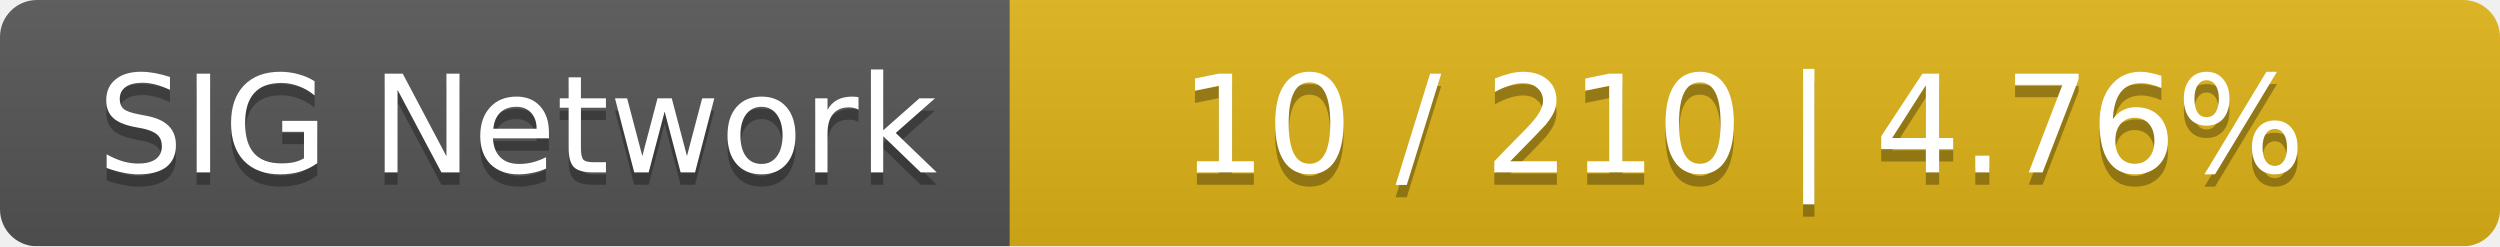
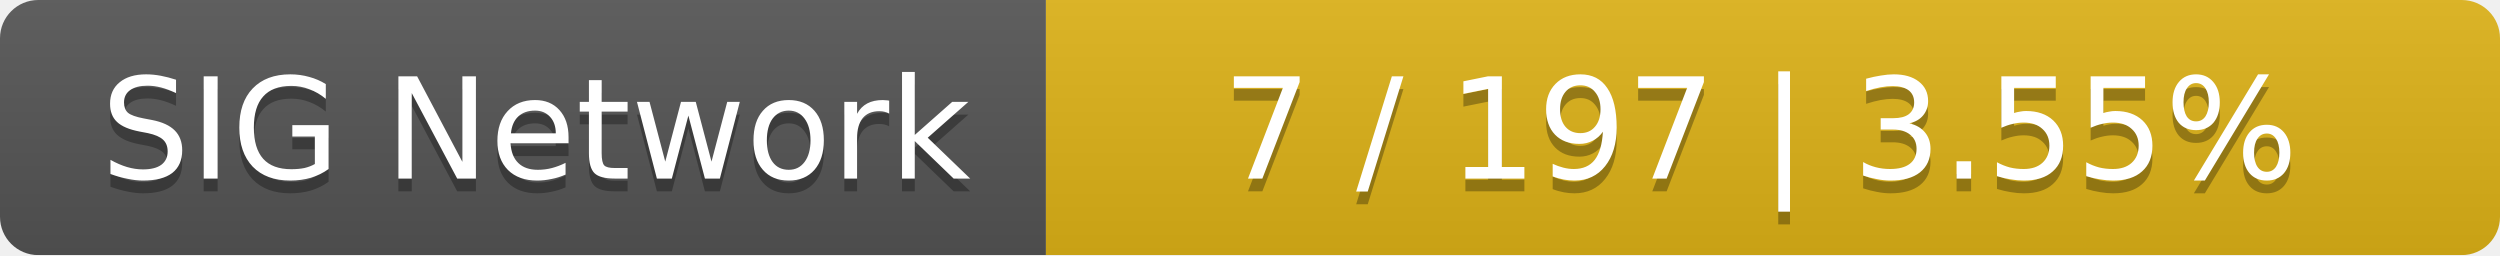
- <svg xmlns="http://www.w3.org/2000/svg" width="203" height="20">
+ <svg xmlns="http://www.w3.org/2000/svg" width="196" height="20">
  <linearGradient id="smooth" x2="0" y2="100%">
    <stop offset="0" stop-color="#bbb" stop-opacity=".1" />
    <stop offset="1" stop-opacity=".1" />
  </linearGradient>
  <mask id="round">
-     <rect width="203" height="20" rx="3" fill="#fff" />
+     <rect width="196" height="20" rx="3" fill="#fff" />
  </mask>
  <g mask="url(#round)">
    <rect width="82" height="20" fill="#555" />
-     <rect x="82" width="121" height="20" fill="#dfb317" />
-     <rect width="203" height="20" fill="url(#smooth)" />
+     <rect x="82" width="114" height="20" fill="#dfb317" />
+     <rect width="196" height="20" fill="url(#smooth)" />
  </g>
  <g fill="#fff" text-anchor="middle" font-family="DejaVu Sans,Verdana,Geneva,sans-serif" font-size="11">
    <text x="42" y="15" fill="#010101" fill-opacity=".3">SIG Network</text>
    <text x="42" y="14">SIG Network</text>
-     <text x="141.5" y="15" fill="#010101" fill-opacity=".3">10 / 210    |    4.76%</text>
-     <text x="141.5" y="14">10 / 210    |    4.76%</text>
+     <text x="138" y="15" fill="#010101" fill-opacity=".3">7 / 197    |    3.55%</text>
+     <text x="138" y="14">7 / 197    |    3.55%</text>
  </g>
</svg>
